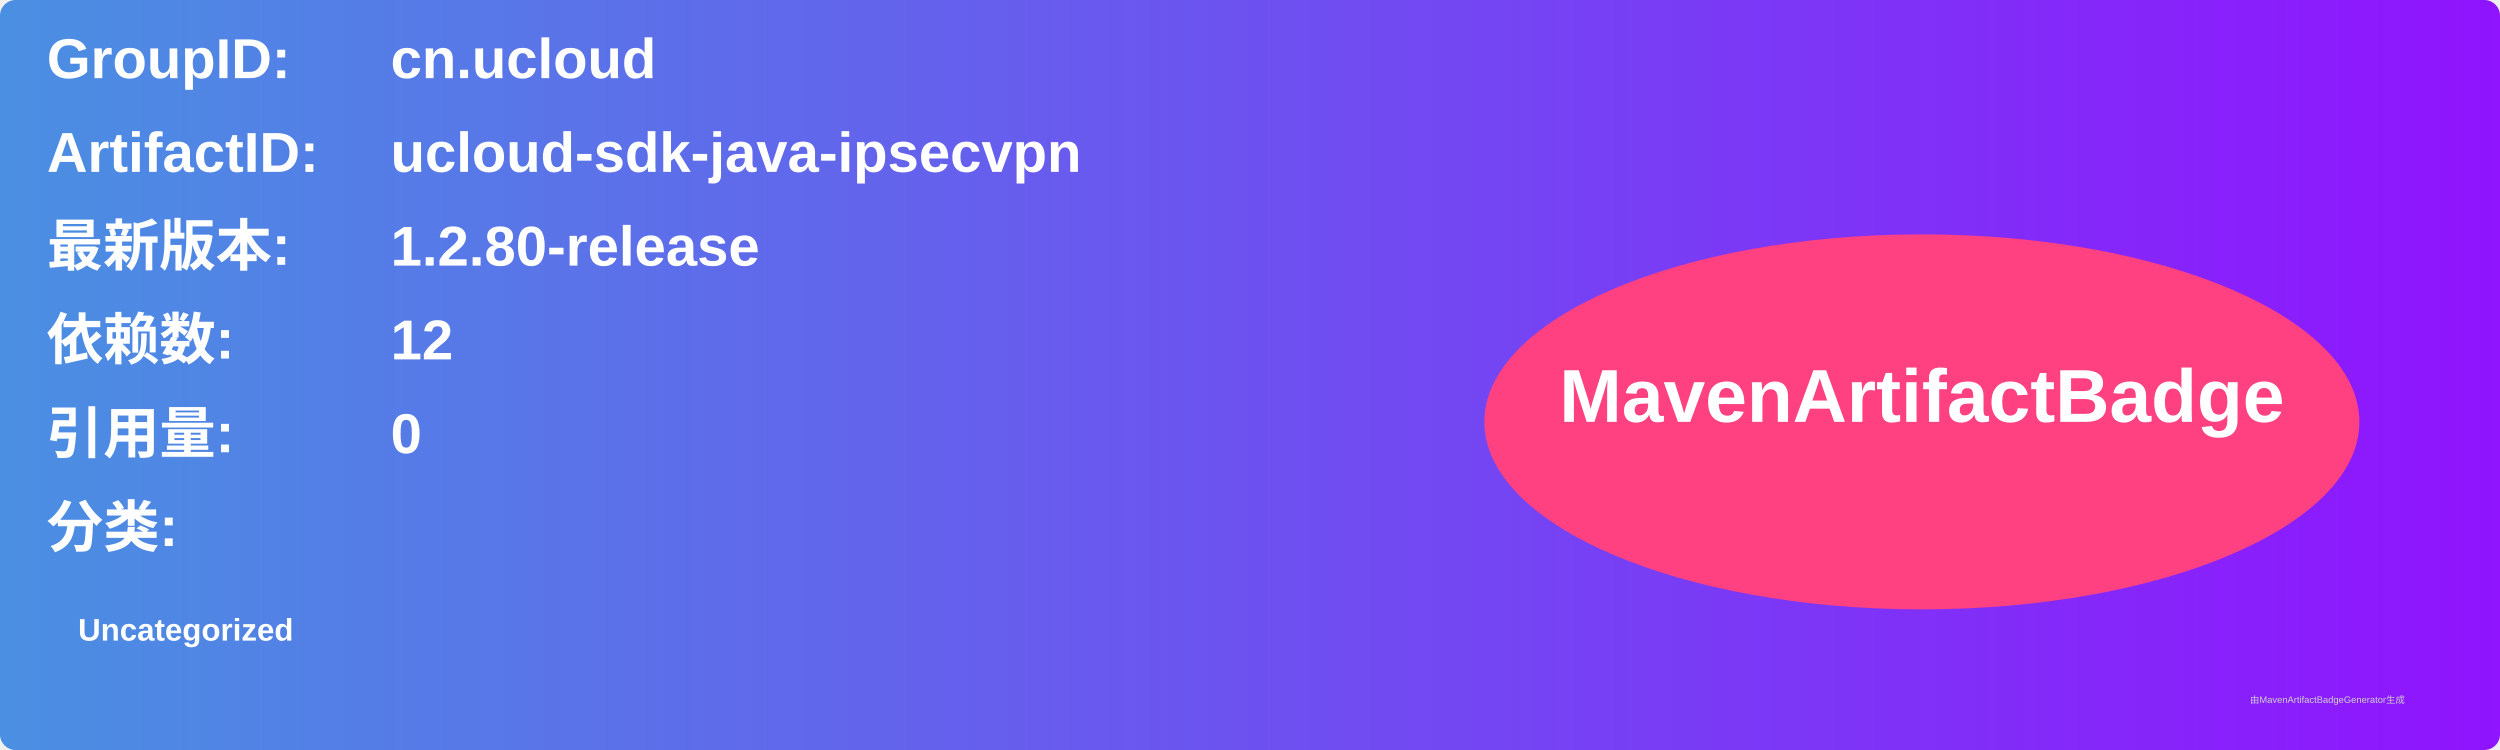
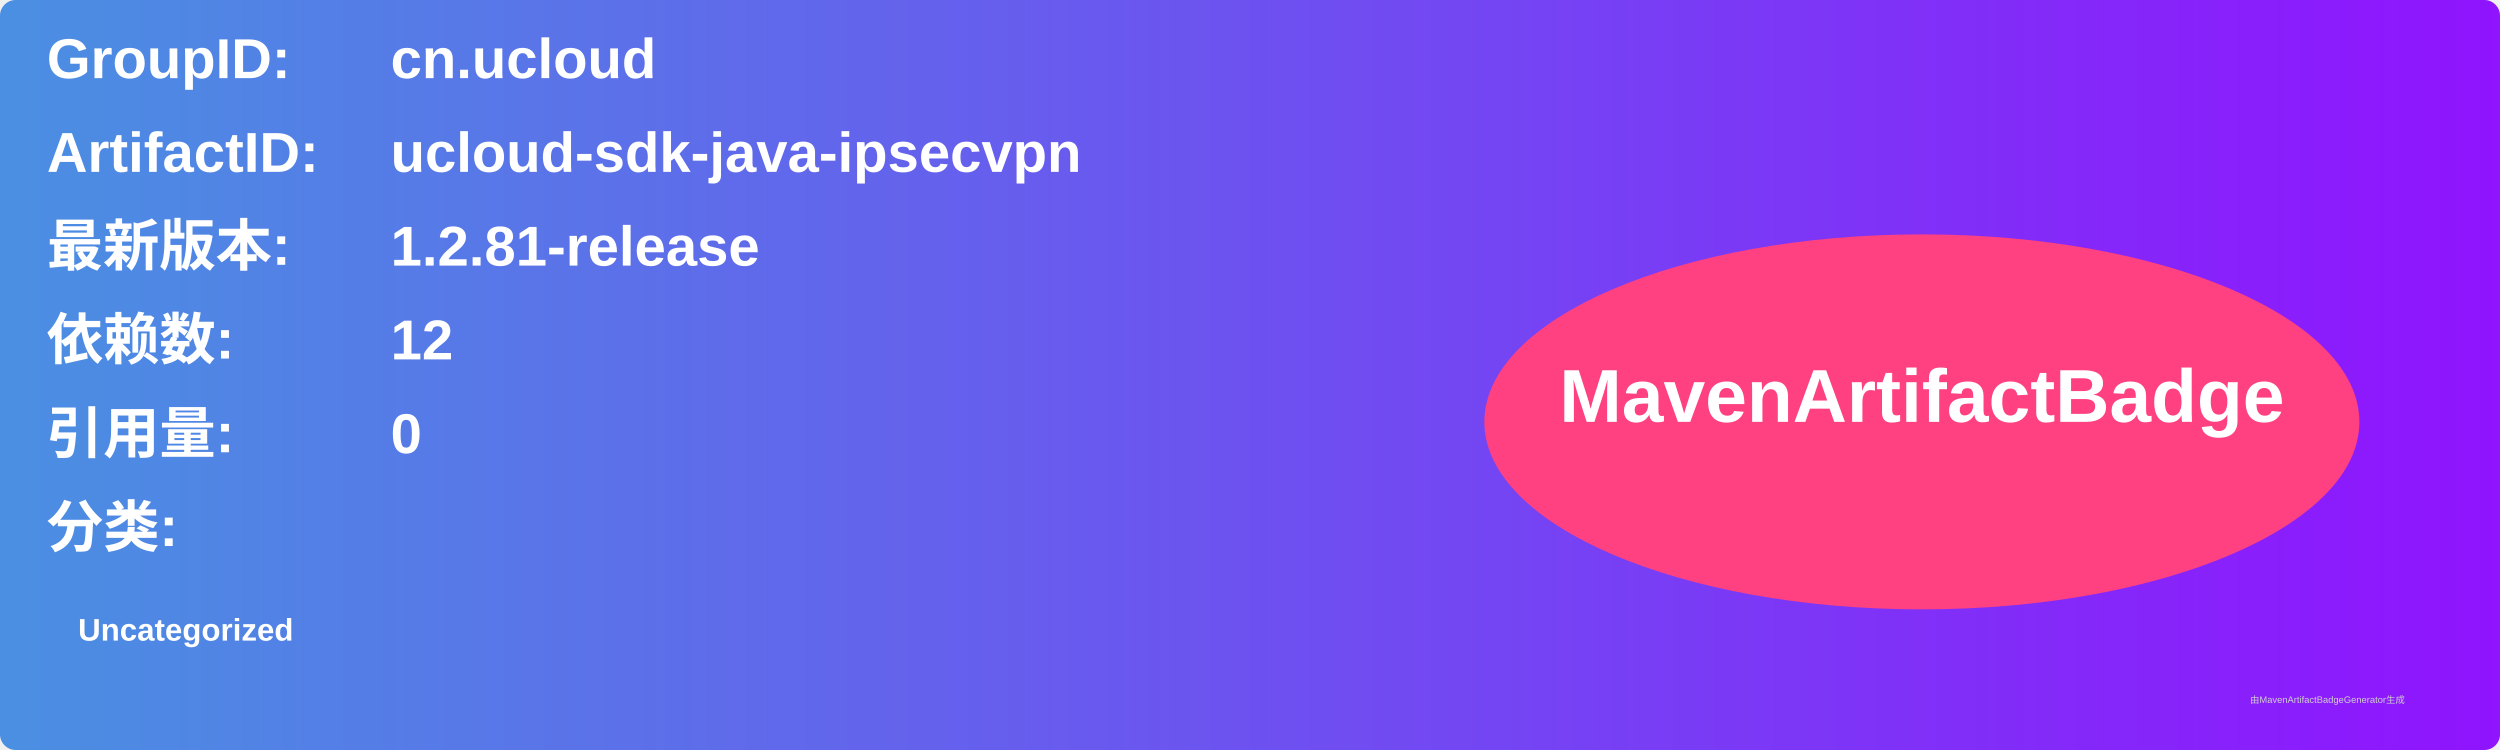
<svg xmlns="http://www.w3.org/2000/svg" width="800" height="240" viewBox="0 0 800 240">
  <linearGradient id="grad" x1="0%" y1="0%" x2="100%" y2="0%">
    <stop offset="0%" stop-color="#4a90e2" />
    <stop offset="100%" stop-color="#9013fe" />
  </linearGradient>
  <rect width="100%" height="100%" rx="5" ry="5" fill="url(#grad)" />
  <g transform="translate(15, 15)">
    <text x="0" y="10" font-family="Arial" font-size="18" fill="white" font-weight="bold" width="260">GroupID:</text>
    <text x="110" y="10" font-family="Arial" font-size="18" fill="white" font-weight="bold" width="460">cn.ucloud</text>
    <text x="0" y="40" font-family="Arial" font-size="18" fill="white" font-weight="bold" width="260">ArtifactID:</text>
    <text x="110" y="40" font-family="Arial" font-size="18" fill="white" font-weight="bold" width="460">ucloud-sdk-java-ipsecvpn</text>
    <text x="0" y="70" font-family="Arial" font-size="18" fill="white" font-weight="bold">最新版本:</text>
    <text x="110" y="70" font-family="Arial" font-size="18" fill="white" font-weight="bold">
-       <tspan font-weight="bold">1.2.80-release</tspan>
+       <tspan font-weight="bold">1.2.81-release</tspan>
    </text>
    <text x="0" y="100" font-family="Arial" font-size="18" fill="white" font-weight="bold">依赖数: </text>
    <text x="110" y="100" font-family="Arial" font-size="18" fill="white">
      <tspan font-weight="bold">12</tspan>
    </text>
    <text x="0" y="130" font-family="Arial" font-size="18" fill="white" font-weight="bold">引用量: </text>
    <text x="110" y="130" font-family="Arial" font-size="18" fill="white">
      <tspan font-weight="bold">0</tspan>
    </text>
    <text x="0" y="160" font-family="Arial" font-size="18" fill="white" font-weight="bold">分类:</text>
    <text x="10" y="190" font-family="Arial" font-size="10" fill="white">
      <tspan font-weight="bold">Uncategorized</tspan>
    </text>
    <ellipse cx="600" cy="120" rx="140" ry="60" fill="#ff4081" />
    <text x="600" y="120" text-anchor="middle" font-family="Arial" font-size="24" fill="white" font-weight="bold">MavenArtifactBadge</text>
  </g>
  <text x="720" y="225" font-family="Arial" font-size="3" fill="#d0d0d0">由MavenArtifactBadgeGenerator生成</text>
</svg>
